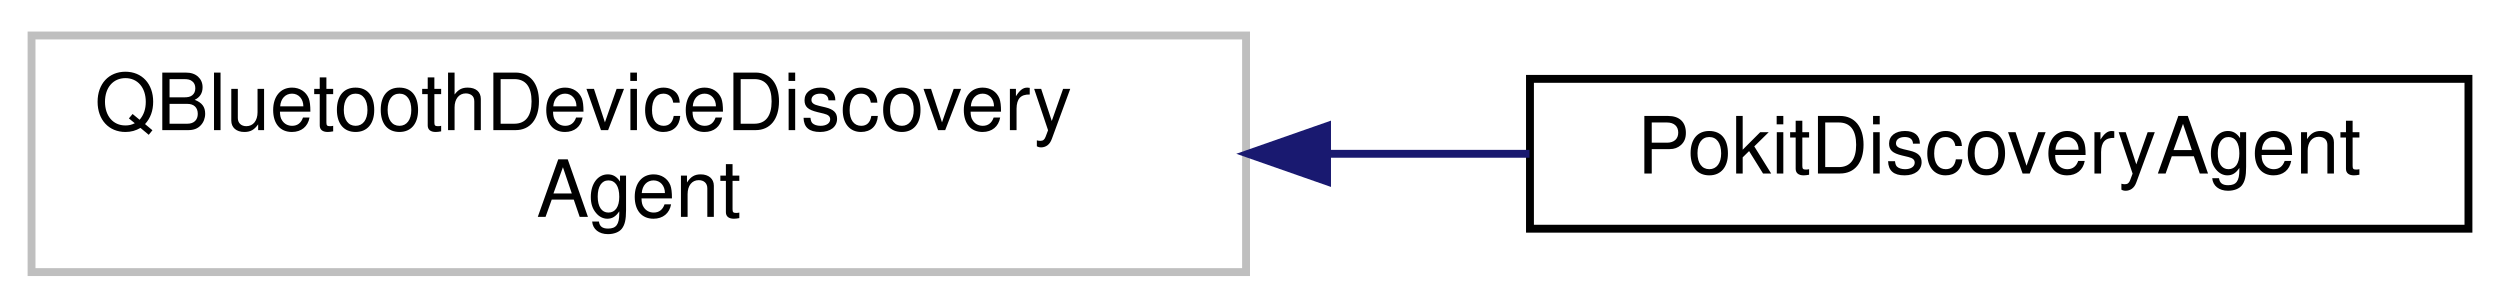
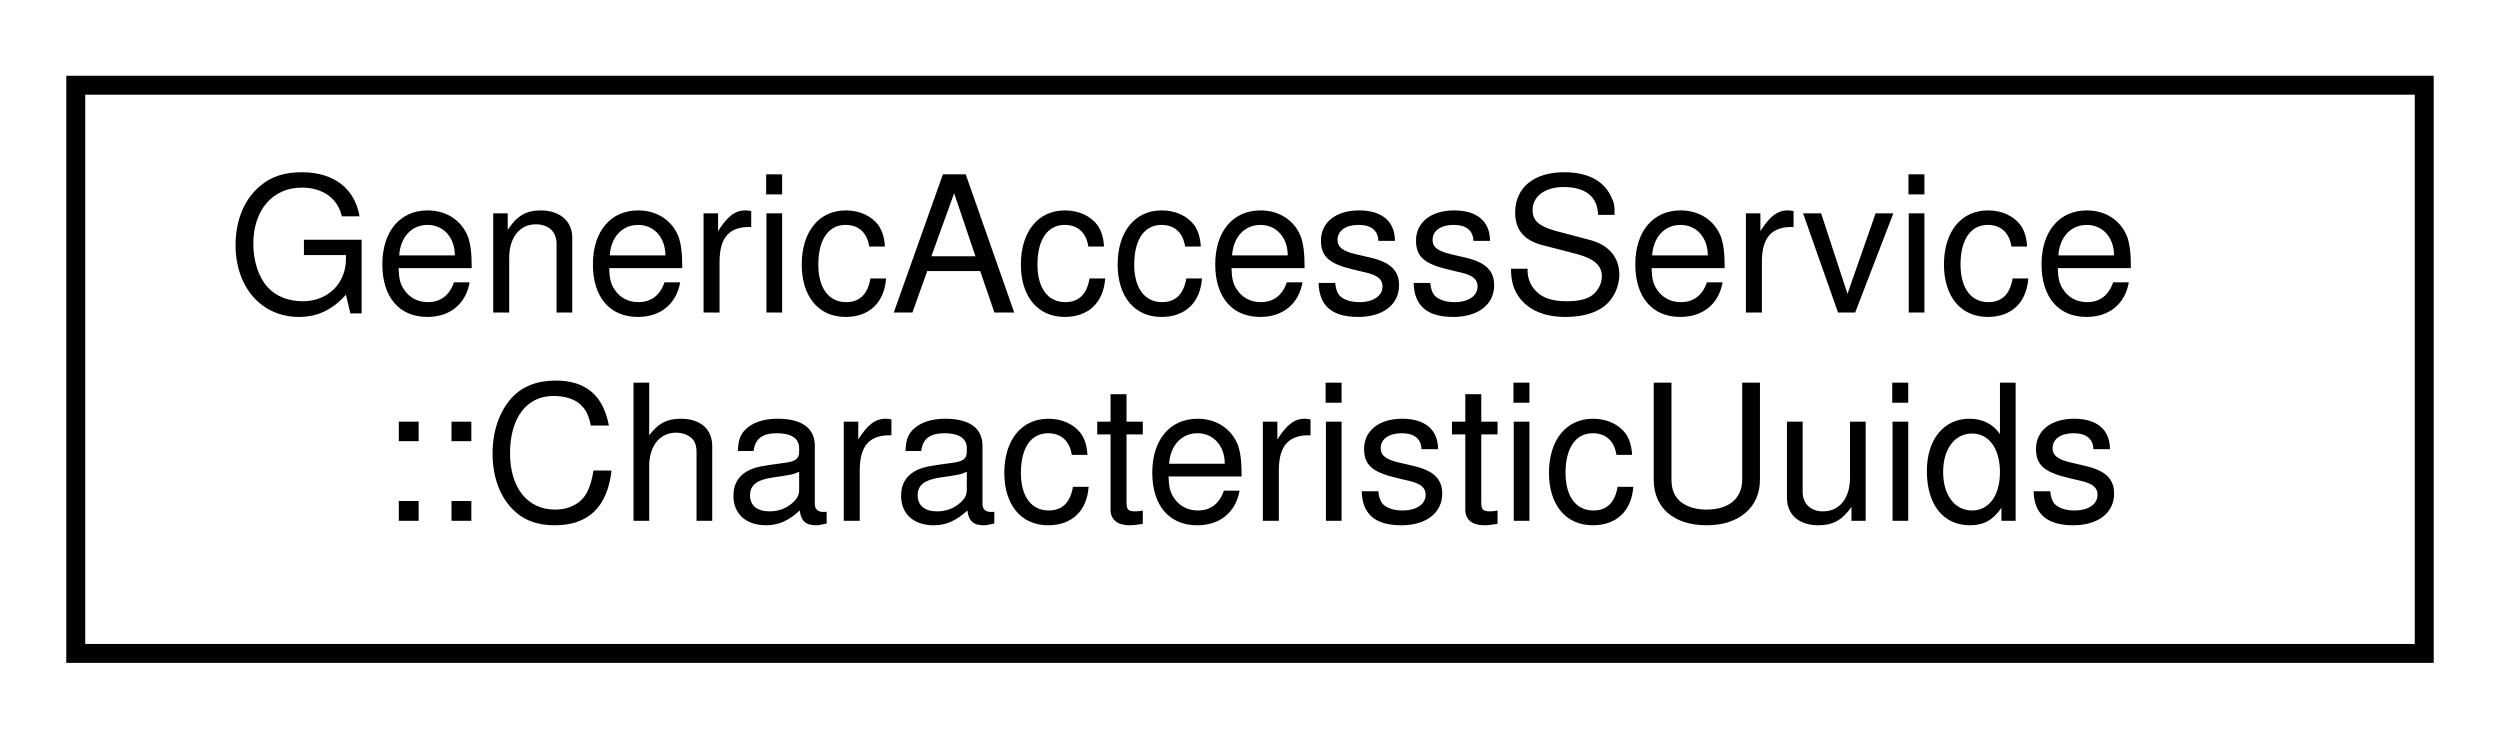
- <svg xmlns="http://www.w3.org/2000/svg" xmlns:xlink="http://www.w3.org/1999/xlink" width="317pt" height="39pt" viewBox="0.00 0.00 317.00 39.00">
+ <svg xmlns="http://www.w3.org/2000/svg" xmlns:xlink="http://www.w3.org/1999/xlink" width="132pt" height="39pt" viewBox="0.00 0.00 132.00 39.00">
  <g id="graph0" class="graph" transform="scale(1 1) rotate(0) translate(4 35)">
    <g id="node1" class="node">
      <g id="a_node1">
-         <a xlink:title=" ">
-           <polygon fill="none" stroke="#bfbfbf" points="0,-0.5 0,-30.5 154,-30.5 154,-0.5 0,-0.5" />
-           <text text-anchor="start" x="8" y="-18.5" font-family="Helvetica,sans-Serif" font-size="10.00">QBluetoothDeviceDiscovery</text>
-           <text text-anchor="middle" x="77" y="-7.5" font-family="Helvetica,sans-Serif" font-size="10.00">Agent</text>
+         <a xlink:href="structGenericAccessService_1_1CharacteristicUuids.html" target="_top" xlink:title="Characteristics available via the Generic Access service.">
+           <polygon fill="none" stroke="black" points="0,-0.5 0,-30.5 124,-30.5 124,-0.5 0,-0.5" />
+           <text text-anchor="start" x="8" y="-18.5" font-family="Helvetica,sans-Serif" font-size="10.00">GenericAccessService</text>
+           <text text-anchor="middle" x="62" y="-7.5" font-family="Helvetica,sans-Serif" font-size="10.00">::CharacteristicUuids</text>
        </a>
      </g>
    </g>
-     <g id="node2" class="node">
-       <g id="a_node2">
-         <a xlink:href="classPokitDiscoveryAgent.html" target="_top" xlink:title="The PokitDiscoveryAgent class discovers nearby Pokit devices.">
-           <polygon fill="none" stroke="black" points="190,-6 190,-25 309,-25 309,-6 190,-6" />
-           <text text-anchor="middle" x="249.5" y="-13" font-family="Helvetica,sans-Serif" font-size="10.00">PokitDiscoveryAgent</text>
-         </a>
-       </g>
-     </g>
-     <g id="edge1" class="edge">
-       <path fill="none" stroke="midnightblue" d="M164.41,-15.5C173.05,-15.5 181.68,-15.5 189.94,-15.5" />
-       <polygon fill="midnightblue" stroke="midnightblue" points="164.27,-12 154.27,-15.5 164.27,-19 164.27,-12" />
-     </g>
  </g>
</svg>
